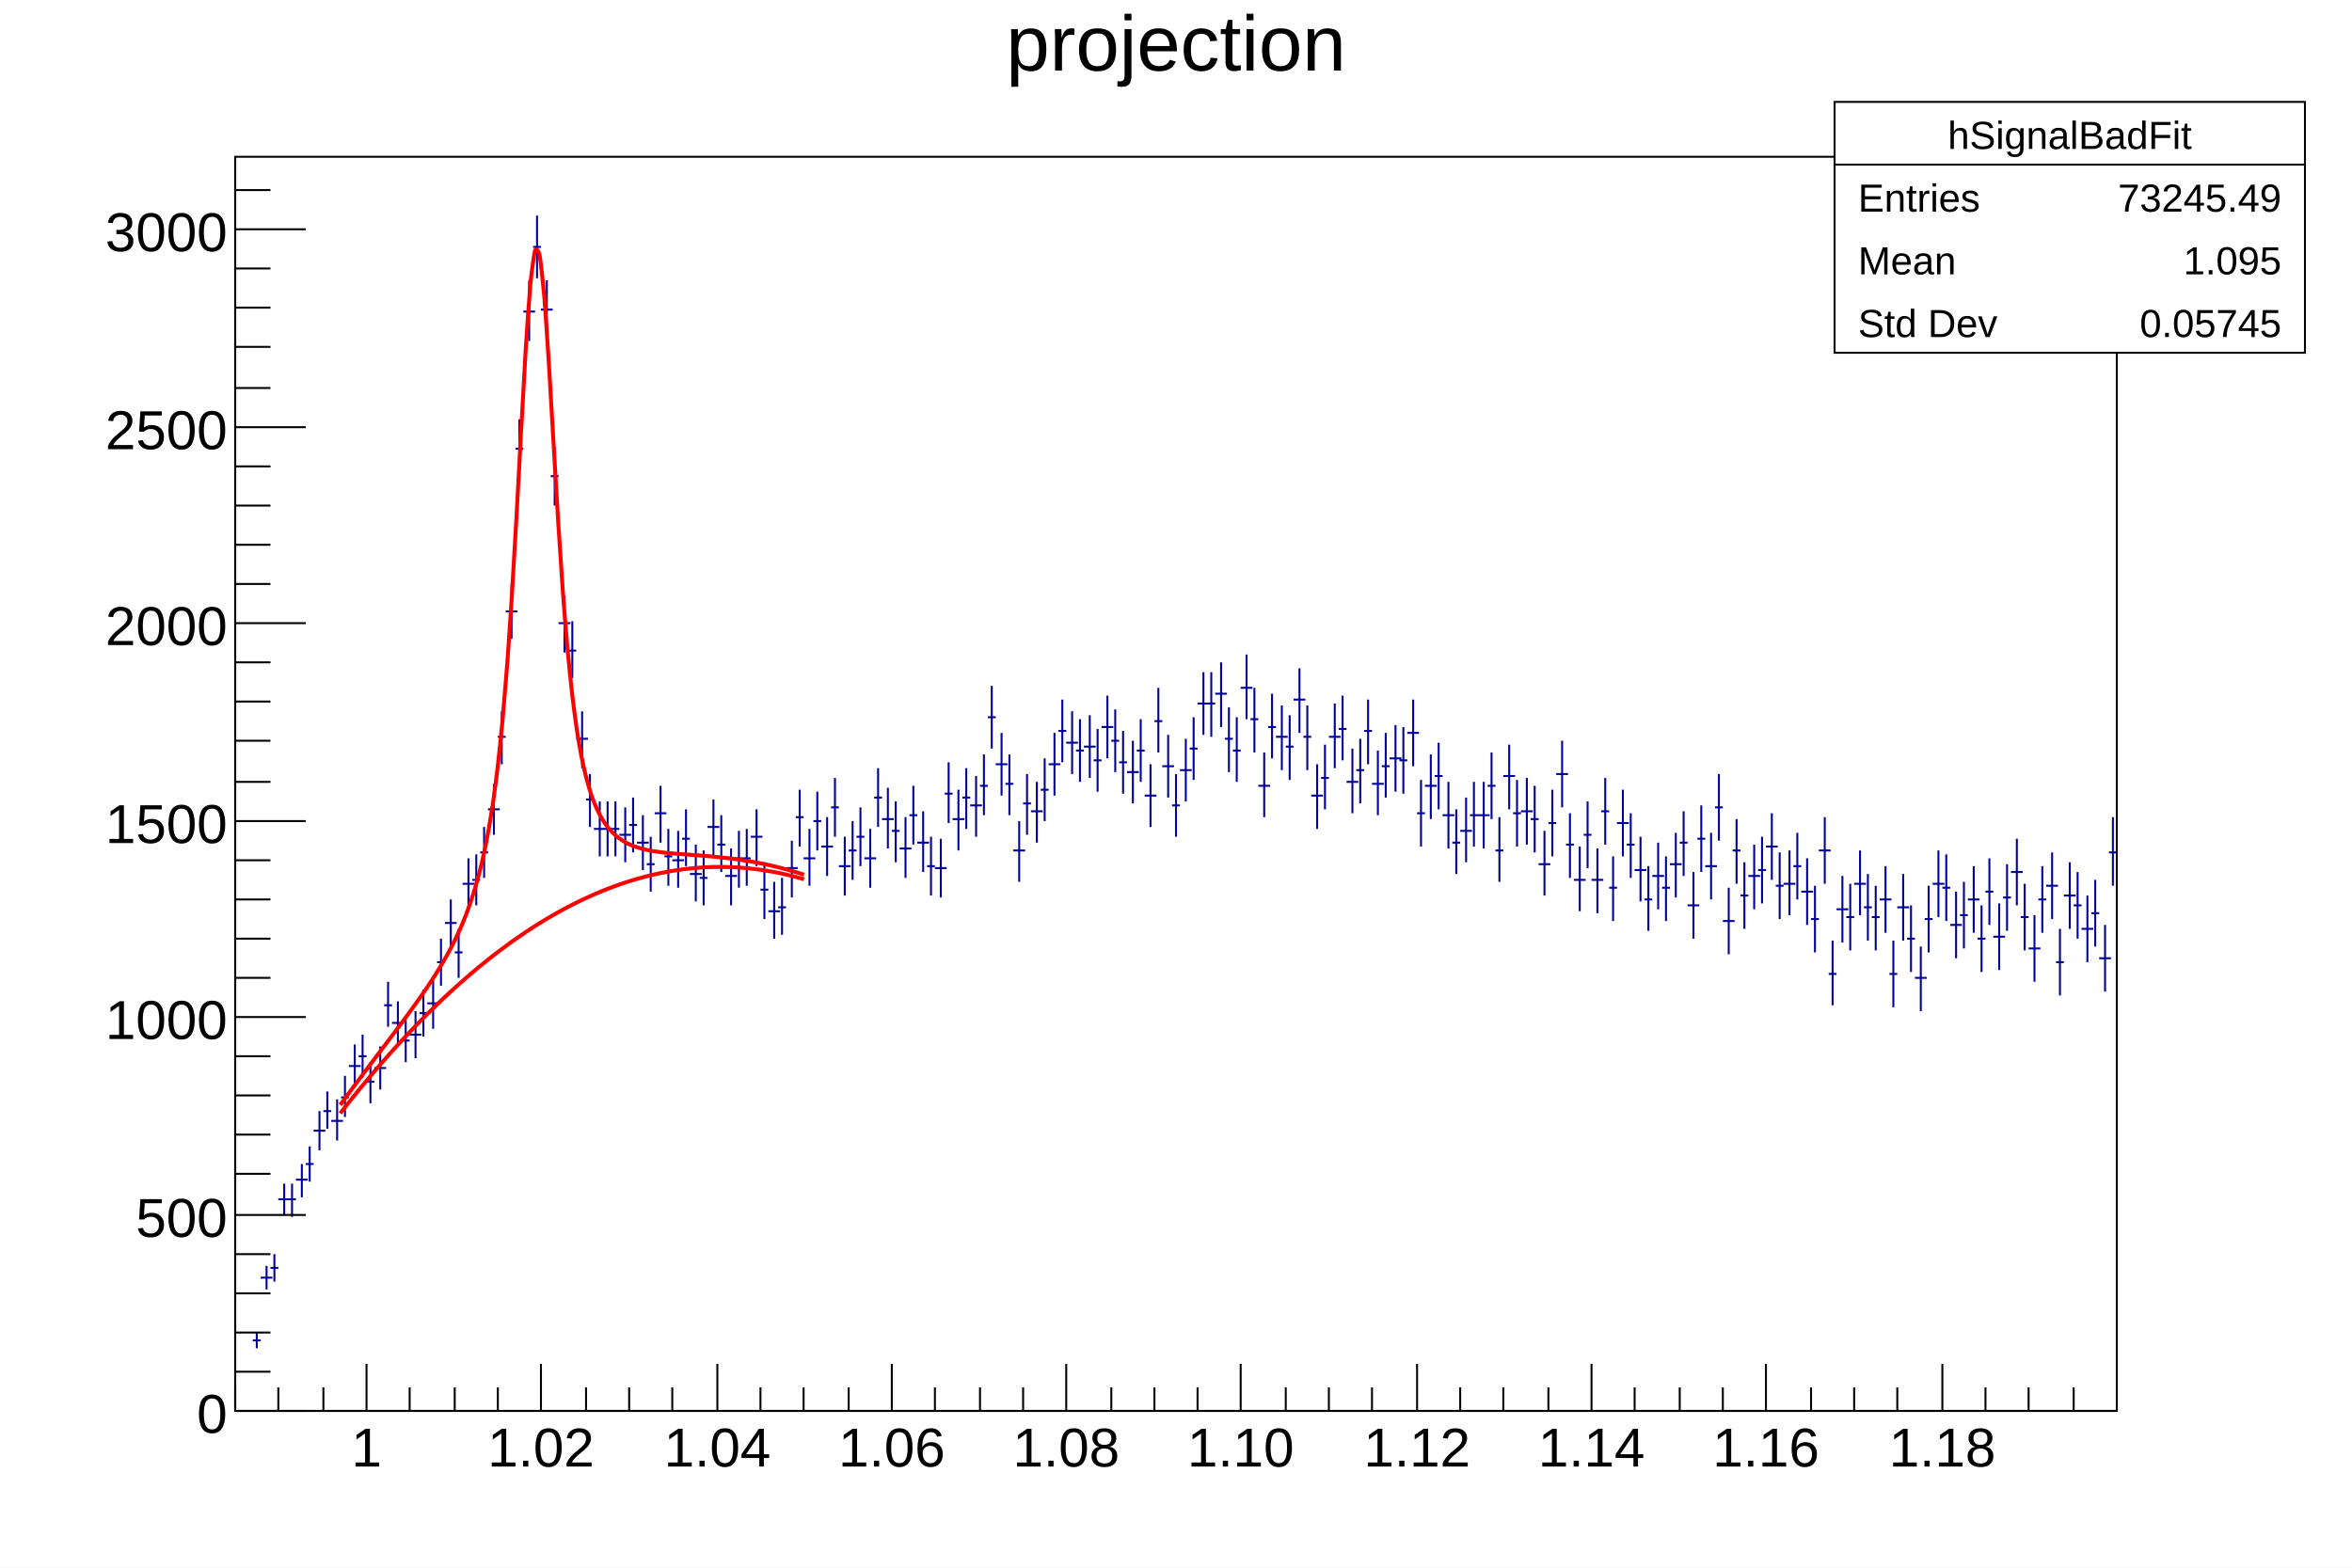
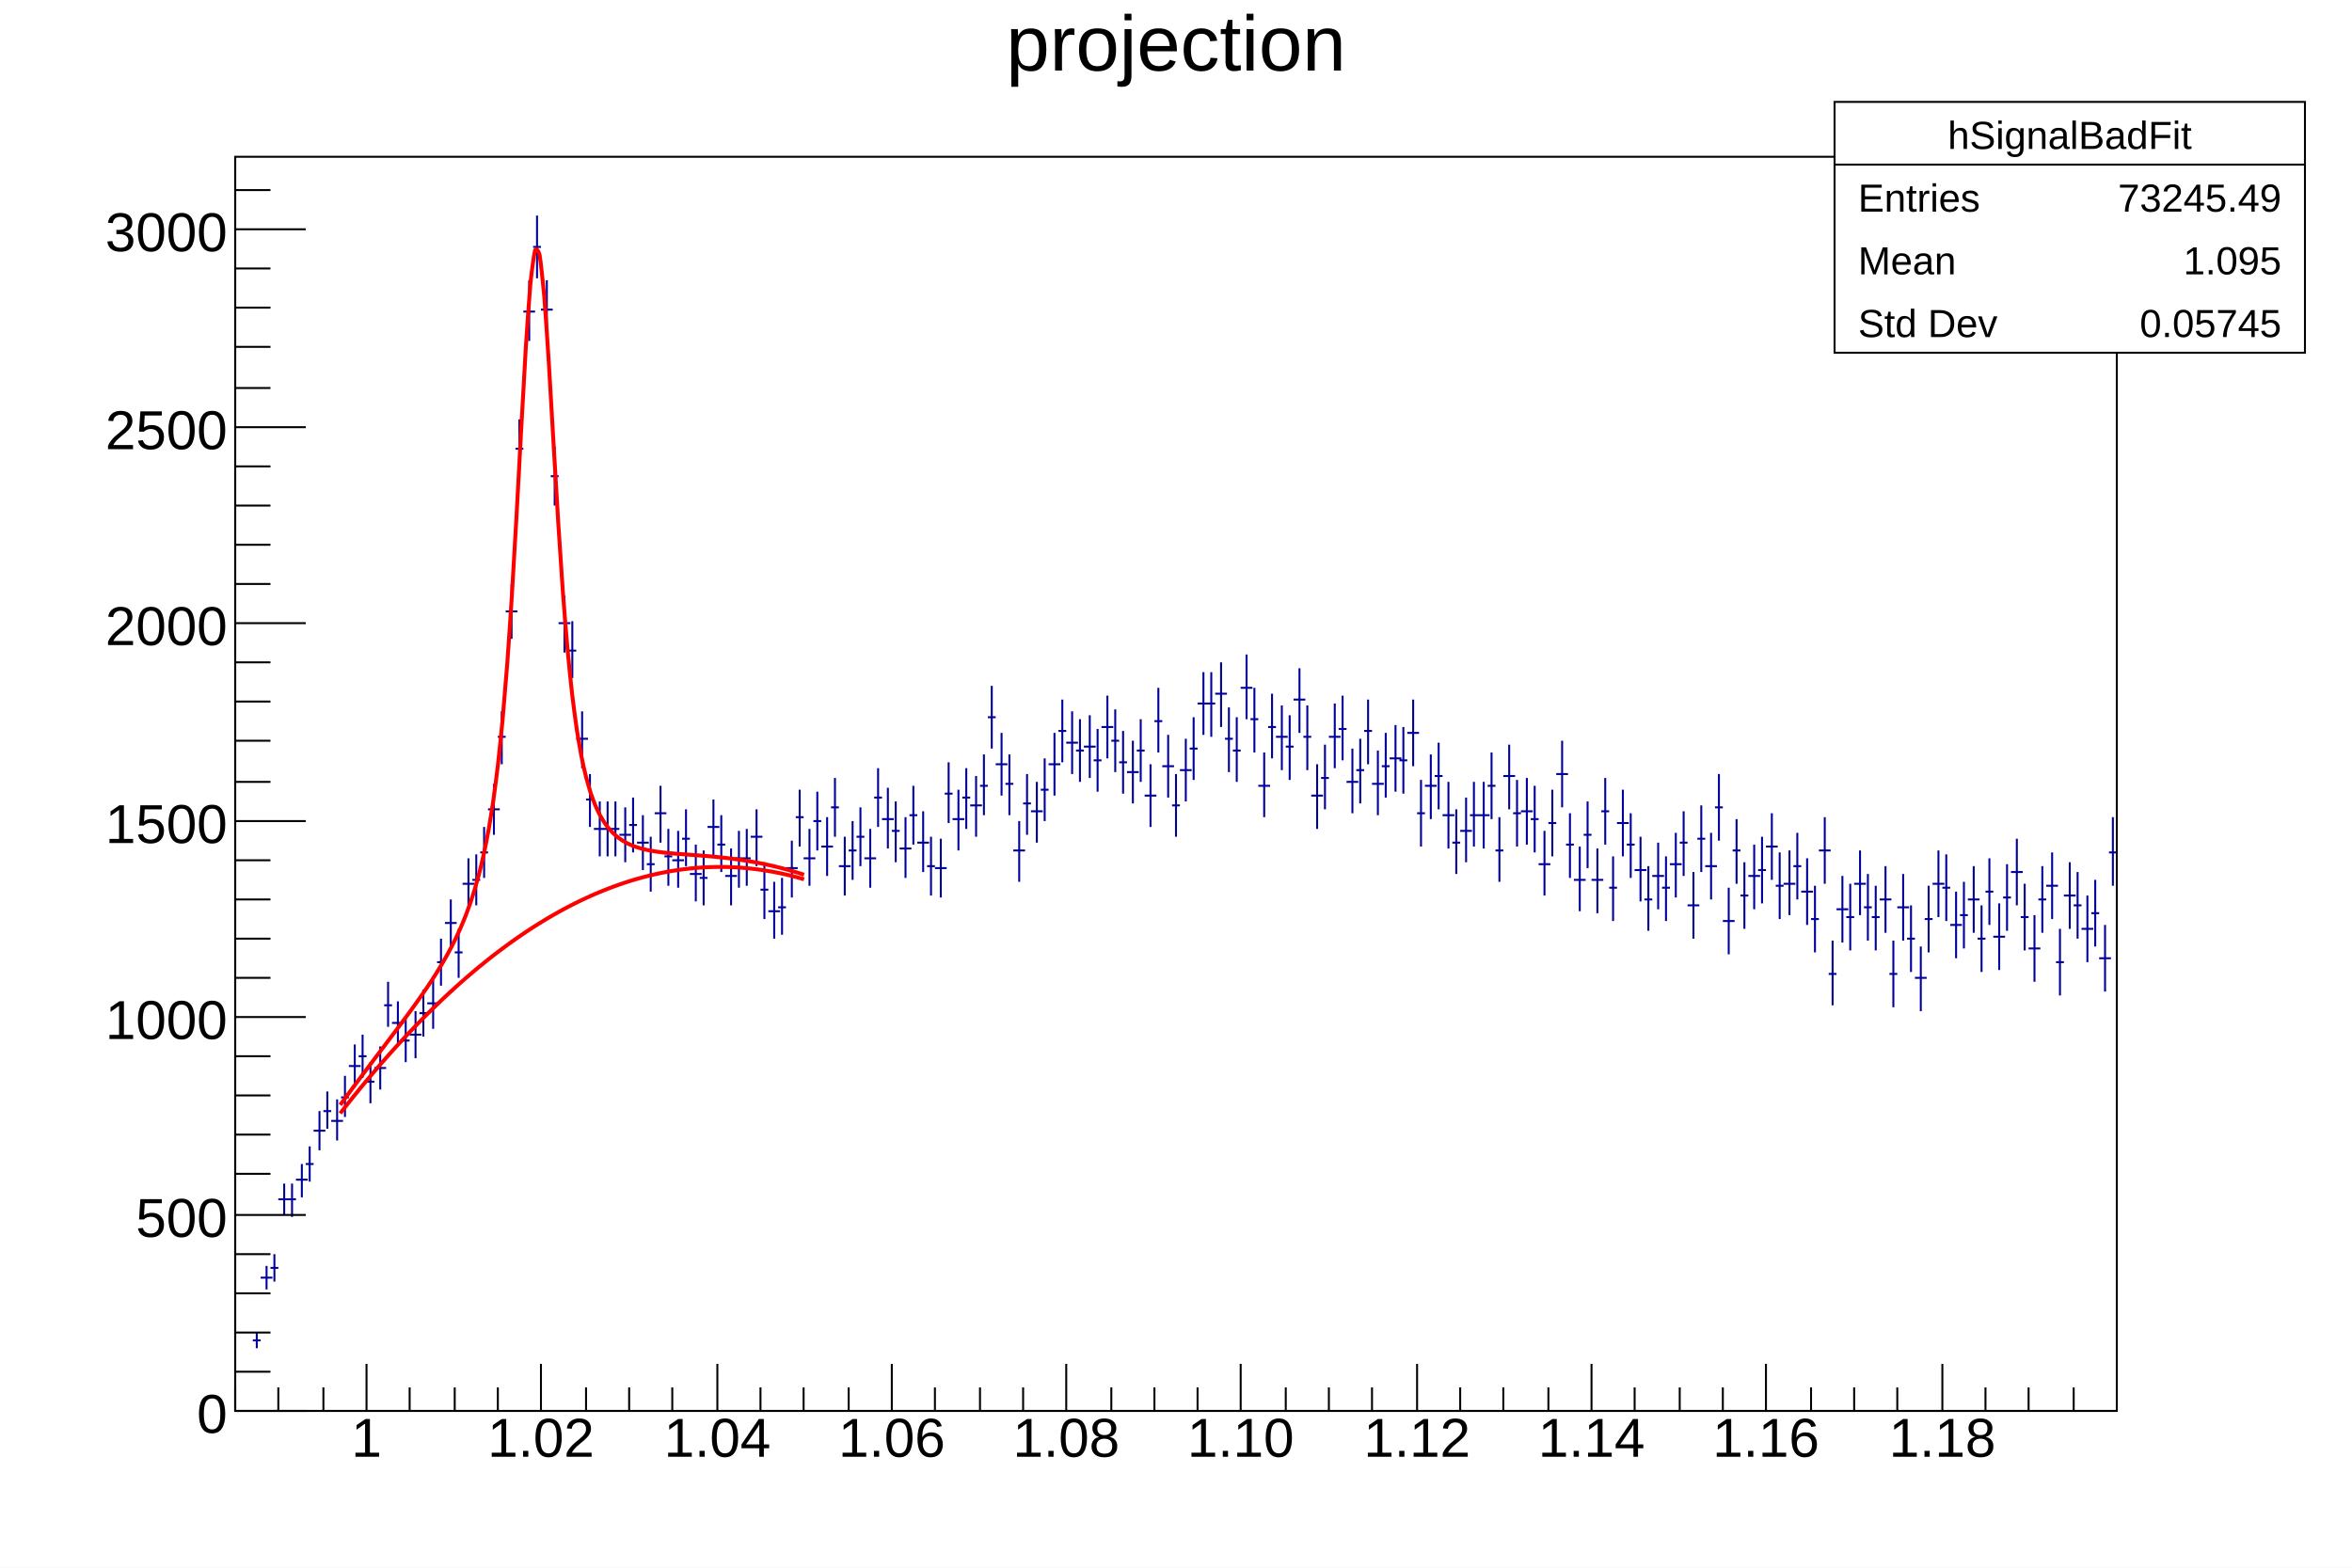
<svg xmlns="http://www.w3.org/2000/svg" viewBox="0 0 1200 800" preserveAspectRatio="none" width="1200" height="800">
  <path d="M0,0H1200V800H0Z" style="fill: white;" />
  <g>
    <g transform="translate(120,80)">
      <path d="M0,0H960V640H0Z" style="fill: white; stroke: black; stroke-width: 1;" />
      <svg x="0" y="0" overflow="hidden" width="960" height="640" viewBox="0 0 960 640">
        <g>
          <path d="M9,604h4M11,600v8M13,572h6M16,566v12M18,567h4M20,560v14M22,532h6M25,524v16M27,532h4M29,524v17M31,522h6M34,514v17M36,514h4M38,505v18M40,497h6M43,487v20M45,487h4M47,477v19M49,492h6M52,481v21M54,480h4M56,469v21M58,464h6M61,453v22M63,459h4M65,448v22M67,472h4M69,462v21M71,465h6M74,454v22M76,433h4M78,421v23M80,442h6M83,431v23M85,451h4M87,439v23M89,448h6M92,436v24M94,437h4M96,425v24M98,432h6M101,420v25M103,411h4M105,399v24M107,391h6M110,379v25M112,406h4M114,394v25M116,371h6M119,358v26M121,369h4M123,356v26M125,355h4M127,342v26M129,333h6M132,320v26M134,296h4M136,283v27M138,232h6M141,218v28M143,149h4M145,134v30M147,79h6M150,63v31M152,46h4M154,30v32M156,78h6M159,63v31M161,163h4M163,148v30M165,238h6M168,224v29M170,252h4M172,237v29M174,297h6M177,283v29M179,328h4M181,315v27M183,343h6M186,329v28M188,343h4M190,329v28M192,343h4M194,329v28M196,346h6M199,332v28M201,341h4M203,327v28M205,350h6M208,336v28M210,361h4M212,347v28M214,335h6M217,321v29M219,357h4M221,343v29M223,359h6M226,344v29M228,348h4M230,333v29M232,366h6M235,351v29M237,368h4M239,354v28M241,342h6M244,328v29M246,351h4M248,336v29M250,367h6M253,353v29M255,358h4M257,344v29M259,358h4M261,343v29M263,347h6M266,333v29M268,374h4M270,360v29M272,385h6M275,370v29M277,383h4M279,368v29M281,363h6M284,349v29M286,337h4M288,323v29M290,358h6M293,343v29M295,339h4M297,324v30M299,352h6M302,337v30M304,332h4M306,317v30M308,362h6M311,347v30M313,354h4M315,339v30M317,347h4M319,332v30M321,358h6M324,343v30M326,327h4M328,312v30M330,338h6M333,322v31M335,344h4M337,329v31M339,353h6M342,337v31M344,336h4M346,321v30M348,350h6M351,334v31M353,362h4M355,347v30M357,363h6M360,348v30M362,325h4M364,309v31M366,338h6M369,323v31M371,327h4M373,312v31M375,331h6M378,316v31M380,321h4M382,305v31M384,286h4M386,270v32M388,310h6M391,294v32M393,320h4M395,305v31M397,354h6M400,339v31M402,330h4M404,315v31M406,334h6M409,319v31M411,323h4M413,307v32M415,310h6M418,294v32M420,293h4M422,277v32M424,299h6M427,283v32M429,303h4M431,287v32M433,301h6M436,285v32M438,308h4M440,292v32M442,291h6M445,275v32M447,298h4M449,282v32M451,309h4M453,293v32M455,314h6M458,298v32M460,303h4M462,287v32M464,326h6M467,310v32M469,288h4M471,271v33M473,311h6M476,295v32M478,331h4M480,315v32M482,313h6M485,297v32M487,302h4M489,286v32M491,279h6M494,263v32M496,279h4M498,263v33M500,274h6M503,258v33M505,297h4M507,281v33M509,303h4M511,286v33M513,271h6M516,254v33M518,287h4M520,271v33M522,321h6M525,304v33M527,291h4M529,274v33M531,296h6M534,280v33M536,301h4M538,285v33M540,277h6M543,261v33M545,296h4M547,280v33M549,326h6M552,310v33M554,317h4M556,300v33M558,296h6M561,279v33M563,292h4M565,275v33M567,319h6M570,302v33M572,313h4M574,297v33M576,293h4M578,277v33M580,320h6M583,303v33M585,311h4M587,294v33M589,307h6M592,290v34M594,308h4M596,291v34M598,294h6M601,277v34M603,335h4M605,318v34M607,321h6M610,305v33M612,316h4M614,299v34M616,336h6M619,319v34M621,350h4M623,333v33M625,344h6M628,327v33M630,336h4M632,319v33M634,336h6M637,319v34M639,321h4M641,304v34M643,354h4M645,337v33M647,316h6M650,300v33M652,335h4M654,318v34M656,334h6M659,317v34M661,338h4M663,321v34M665,361h6M668,344v33M670,340h4M672,323v34M674,315h6M677,298v34M679,351h4M681,335v33M683,369h6M686,352v33M688,346h4M690,329v34M692,369h6M695,353v33M697,334h4M699,317v34M701,373h4M703,357v33M705,340h6M708,323v34M710,351h4M712,335v33M714,364h6M717,347v33M719,379h4M721,362v33M723,367h6M726,350v34M728,373h4M730,357v33M732,361h6M735,345v33M737,350h4M739,334v33M741,382h6M744,365v34M746,348h4M748,331v34M750,362h6M753,345v34M755,332h4M757,315v34M759,390h6M762,373v34M764,354h4M766,338v33M768,377h4M770,360v34M772,367h6M775,351v33M777,364h4M779,347v34M781,352h6M784,335v34M786,372h4M788,355v34M790,371h6M793,354v33M795,362h4M797,345v34M799,375h6M802,358v34M804,389h4M806,372v34M808,354h6M811,337v34M813,417h4M815,400v33M817,384h6M820,367v34M822,388h4M824,371v34M826,371h6M829,354v33M831,383h4M833,366v34M835,388h4M837,372v33M839,379h6M842,362v34M844,417h4M846,400v34M848,383h6M851,366v34M853,399h4M855,382v34M857,419h6M860,403v33M862,389h4M864,372v34M866,371h6M869,354v34M871,373h4M873,356v34M875,392h6M878,375v34M880,387h4M882,370v34M884,379h6M887,362v34M889,399h4M891,382v34M893,375h4M895,358v34M897,398h6M900,381v34M902,378h4M904,361v34M906,365h6M909,348v34M911,388h4M913,371v34M915,404h6M918,387v34M920,379h4M922,362v34M924,372h6M927,355v34M929,411h4M931,394v34M933,377h6M936,360v34M938,382h4M940,365v34M942,394h6M945,377v34M947,386h4M949,369v34M951,409h6M954,392v34M956,355h4M958,337v35" style="stroke: #00009a; stroke-width: 1;" />
        </g>
        <g>
          <path d="M53.58,483.84C53.82,483.52,55.47,481.25,55.95,480.61S57.84,478.04,58.31,477.4S60.21,474.85,60.68,474.21S62.57,471.67,63.05,471.04S64.94,468.51,65.41,467.88S67.31,465.36,67.78,464.73S69.67,462.22,70.15,461.59S72.04,459.09,72.51,458.46S74.41,455.96,74.88,455.33S76.77,452.83,77.25,452.21S79.14,449.7,79.61,449.07S81.51,446.56,81.98,445.93S83.87,443.41,84.35,442.77S86.24,440.23,86.71,439.59S88.61,437.02,89.08,436.37S90.97,433.76,91.45,433.1S93.34,430.46,93.81,429.78S95.71,427.08,96.18,426.39S98.07,423.62,98.55,422.91S100.44,420.05,100.91,419.32S102.8,416.35,103.28,415.58S105.17,412.48,105.64,411.68S107.54,408.4,108.01,407.55S109.9,404.07,110.38,403.16S112.27,399.41,112.74,398.42S114.64,394.35,115.11,393.26S117,388.76,117.48,387.55S119.37,382.52,119.84,381.15S121.74,375.43,122.21,373.85S124.1,367.23,124.58,365.39S126.47,357.59,126.94,355.39S128.84,346.03,129.31,343.35S131.2,331.93,131.68,328.63S133.57,314.46,134.04,310.35S135.94,292.62,136.41,287.48S138.3,265.32,138.78,258.99S140.67,231.76,141.14,224.23S143.04,192.11,143.51,183.68S145.4,148.45,145.88,139.87S147.77,105.42,148.24,97.93S150.14,69.94,150.61,64.93S152.5,49.24,152.97,47.78S154.87,47.96,155.34,50.34S157.23,66,157.71,71.57S159.6,98.59,160.07,106.09S161.97,138.52,162.44,146.57S164.33,179.01,164.81,186.54S166.7,215.49,167.17,221.95S169.07,245.94,169.54,251.18S171.43,270.2,171.91,274.3S173.8,289.04,174.27,292.21S176.17,303.53,176.64,305.96S178.53,314.65,179.01,316.53S180.9,323.24,181.37,324.69S183.27,329.9,183.74,331.04S185.63,335.12,186.11,336.01S188,339.23,188.47,339.94S190.37,342.5,190.84,343.06S192.73,345.1,193.21,345.55S195.1,347.19,195.57,347.55S197.47,348.87,197.94,349.16S199.83,350.23,200.31,350.47S202.2,351.33,202.67,351.52S204.56,352.23,205.04,352.38S206.93,352.96,207.4,353.08S209.3,353.55,209.77,353.66S211.66,354.04,212.14,354.13S214.03,354.45,214.5,354.52S216.4,354.79,216.87,354.85S218.76,355.08,219.24,355.13S221.13,355.32,221.6,355.37S223.5,355.54,223.97,355.58S225.86,355.74,226.34,355.77S228.23,355.92,228.7,355.95S230.6,356.09,231.07,356.13S232.96,356.26,233.44,356.3S235.33,356.44,235.8,356.47S237.7,356.62,238.17,356.66S240.06,356.81,240.54,356.85S242.43,357.01,242.9,357.05S244.8,357.23,245.27,357.27S247.16,357.46,247.64,357.51S249.53,357.72,250,357.77S251.9,357.99,252.37,358.05S254.26,358.29,254.73,358.36S256.63,358.62,257.1,358.68S258.99,358.97,259.47,359.04S261.36,359.34,261.83,359.42S263.73,359.74,264.2,359.83S266.09,360.18,266.57,360.27S268.46,360.64,268.93,360.74S270.83,361.13,271.3,361.23S273.19,361.65,273.67,361.76S275.56,362.21,276.03,362.32S277.93,362.8,278.4,362.92S280.29,363.41,280.77,363.54S282.66,364.07,283.13,364.2S285.03,364.75,285.5,364.9S287.39,365.47,287.87,365.62S290,366.31,290.23,366.38" style="fill: none; stroke: red; stroke-width: 2;" />
        </g>
        <g>
          <path d="M53.58,488.15C53.82,487.84,55.47,485.73,55.95,485.13S57.84,482.73,58.31,482.14S60.21,479.78,60.68,479.19S62.57,476.86,63.05,476.28S64.94,473.98,65.41,473.4S67.31,471.13,67.78,470.56S69.67,468.32,70.15,467.76S72.04,465.54,72.51,464.99S74.41,462.8,74.88,462.26S76.77,460.1,77.25,459.56S79.14,457.43,79.61,456.9S81.51,454.8,81.98,454.28S83.87,452.21,84.35,451.69S86.24,449.65,86.71,449.14S88.61,447.13,89.08,446.63S90.97,444.64,91.45,444.15S93.34,442.19,93.81,441.71S95.71,439.78,96.18,439.3S98.07,437.4,98.55,436.93S100.44,435.06,100.91,434.6S102.8,432.76,103.28,432.31S105.17,430.49,105.64,430.05S107.54,428.26,108.01,427.82S109.9,426.07,110.38,425.64S112.27,423.91,112.74,423.49S114.64,421.79,115.11,421.37S117,419.71,117.48,419.3S119.37,417.66,119.84,417.26S121.74,415.65,122.21,415.25S124.1,413.68,124.58,413.29S126.47,411.74,126.94,411.36S128.84,409.84,129.31,409.46S131.2,407.98,131.68,407.61S133.57,406.15,134.04,405.79S135.94,404.36,136.41,404.01S138.3,402.61,138.78,402.26S140.67,400.89,141.14,400.55S143.04,399.21,143.51,398.88S145.4,397.57,145.88,397.25S147.77,395.97,148.24,395.65S150.14,394.4,150.61,394.09S152.5,392.87,152.97,392.57S154.87,391.37,155.34,391.08S157.23,389.92,157.71,389.63S159.6,388.5,160.07,388.22S161.97,387.12,162.44,386.85S164.33,385.77,164.81,385.51S166.7,384.46,167.17,384.21S169.07,383.19,169.54,382.95S171.43,381.96,171.91,381.72S173.8,380.77,174.27,380.53S176.17,379.61,176.64,379.38S178.53,378.49,179.01,378.27S180.9,377.4,181.37,377.19S183.27,376.36,183.74,376.15S185.63,375.35,186.11,375.15S188,374.38,188.47,374.19S190.37,373.45,190.84,373.26S192.73,372.55,193.21,372.38S195.1,371.69,195.57,371.53S197.47,370.87,197.94,370.71S199.83,370.09,200.31,369.94S202.2,369.34,202.67,369.2S204.56,368.64,205.04,368.5S206.93,367.97,207.4,367.84S209.3,367.34,209.77,367.22S211.66,366.74,212.14,366.63S214.03,366.19,214.5,366.08S216.4,365.67,216.87,365.57S218.76,365.19,219.24,365.1S221.13,364.75,221.6,364.66S223.5,364.34,223.97,364.27S225.86,363.98,226.34,363.91S228.23,363.65,228.7,363.59S230.6,363.36,231.07,363.31S232.96,363.11,233.44,363.06S235.33,362.89,235.8,362.85S237.7,362.72,238.17,362.69S240.06,362.58,240.54,362.56S242.43,362.48,242.9,362.46S244.8,362.42,245.27,362.41S247.16,362.4,247.64,362.4S249.53,362.41,250,362.42S251.9,362.46,252.37,362.48S254.26,362.56,254.73,362.58S256.63,362.69,257.1,362.72S258.99,362.86,259.47,362.9S261.36,363.06,261.83,363.11S263.73,363.31,264.2,363.36S266.09,363.59,266.57,363.66S268.46,363.92,268.93,363.99S270.83,364.28,271.3,364.36S273.19,364.68,273.67,364.76S275.56,365.12,276.03,365.21S277.93,365.59,278.4,365.7S280.29,366.11,280.77,366.22S282.66,366.67,283.13,366.78S285.03,367.26,285.5,367.38S287.39,367.89,287.87,368.02S290,368.63,290.23,368.7" style="fill: none; stroke: #ff0000; stroke-width: 2;" />
        </g>
      </svg>
      <g>
        <g transform="translate(0,640)">
          <path d="M0,0h960M0,-12V0M22,-12V0M45,-12V0M67,-24V0M89,-12V0M112,-12V0M134,-12V0M156,-24V0M179,-12V0M201,-12V0M223,-12V0M246,-24V0M268,-12V0M290,-12V0M313,-12V0M335,-24V0M357,-12V0M380,-12V0M402,-12V0M424,-24V0M447,-12V0M469,-12V0M491,-12V0M513,-24V0M536,-12V0M558,-12V0M580,-12V0M603,-24V0M625,-12V0M647,-12V0M670,-12V0M692,-24V0M714,-12V0M737,-12V0M759,-12V0M781,-24V0M804,-12V0M826,-12V0M848,-12V0M871,-24V0M893,-12V0M915,-12V0M938,-12V0" style="stroke: black; stroke-width: 1;" />
          <g font-family="Arial" font-size="28" space="preserve" fill="black" text-anchor="middle">
-             <text dy=".8em" transform="translate(67,6)">
+             <text dy=".8em" transform="translate(67,1)">
       1
      </text>
-             <text dy=".8em" transform="translate(156,6)">
+             <text dy=".8em" transform="translate(156,1)">
       1.02
      </text>
-             <text dy=".8em" transform="translate(246,6)">
+             <text dy=".8em" transform="translate(246,1)">
       1.04
      </text>
-             <text dy=".8em" transform="translate(335,6)">
+             <text dy=".8em" transform="translate(335,1)">
       1.06
      </text>
-             <text dy=".8em" transform="translate(424,6)">
+             <text dy=".8em" transform="translate(424,1)">
       1.08
      </text>
-             <text dy=".8em" transform="translate(513,6)">
+             <text dy=".8em" transform="translate(513,1)">
       1.10
      </text>
-             <text dy=".8em" transform="translate(603,6)">
+             <text dy=".8em" transform="translate(603,1)">
       1.12
      </text>
-             <text dy=".8em" transform="translate(692,6)">
+             <text dy=".8em" transform="translate(692,1)">
       1.14
      </text>
-             <text dy=".8em" transform="translate(781,6)">
+             <text dy=".8em" transform="translate(781,1)">
       1.16
      </text>
-             <text dy=".8em" transform="translate(871,6)">
+             <text dy=".8em" transform="translate(871,1)">
       1.18
      </text>
          </g>
        </g>
        <g>
          <path d="M0,0v640M36,640H0M18,620H0M18,600H0M18,580H0M18,560H0M36,540H0M18,519H0M18,499H0M18,479H0M18,459H0M36,439H0M18,419H0M18,399H0M18,379H0M18,359H0M36,339H0M18,319H0M18,298H0M18,278H0M18,258H0M36,238H0M18,218H0M18,198H0M18,178H0M18,158H0M36,138H0M18,118H0M18,97H0M18,77H0M18,57H0M36,37H0M18,17H0" style="stroke: black; stroke-width: 1;" />
          <g font-family="Arial" font-size="28" space="preserve" fill="black" text-anchor="end">
            <text dy=".4em" transform="translate(-4,640)">
       0
      </text>
            <text dy=".4em" transform="translate(-4,540)">
       500
      </text>
            <text dy=".4em" transform="translate(-4,439)">
       1000
      </text>
            <text dy=".4em" transform="translate(-4,339)">
       1500
      </text>
            <text dy=".4em" transform="translate(-4,238)">
       2000
      </text>
            <text dy=".4em" transform="translate(-4,138)">
       2500
      </text>
            <text dy=".4em" transform="translate(-4,37)">
       3000
      </text>
          </g>
        </g>
      </g>
    </g>
    <g transform="translate(120,4)" font-family="Arial" font-size="40" space="preserve">
      <text fill="black" text-anchor="middle" dy=".8em" transform="translate(480)">
    projection
   </text>
    </g>
    <g transform="translate(936,52)" font-family="Arial" font-size="20" space="preserve" fill="black">
      <path d="M0,0H240V128H0Z" style="fill: white; stroke: black; stroke-width: 1;" />
      <text text-anchor="middle" dy=".4em" transform="translate(120,16)">
    hSignalBadFit
   </text>
      <text text-anchor="start" dy=".4em" transform="translate(12,48)">
    Entries
   </text>
      <text text-anchor="end" dy=".4em" transform="translate(228,48)">
    73245.49
   </text>
      <text text-anchor="start" dy=".4em" transform="translate(12,80)">
    Mean
   </text>
      <text text-anchor="end" dy=".4em" transform="translate(228,80)">
    1.095
   </text>
      <text text-anchor="start" dy=".4em" transform="translate(12,112)">
    Std Dev
   </text>
      <text text-anchor="end" dy=".4em" transform="translate(228,112)">
    0.05745
   </text>
      <path d="M0,32h240" style="stroke: black; stroke-width: 1;" />
    </g>
  </g>
</svg>
